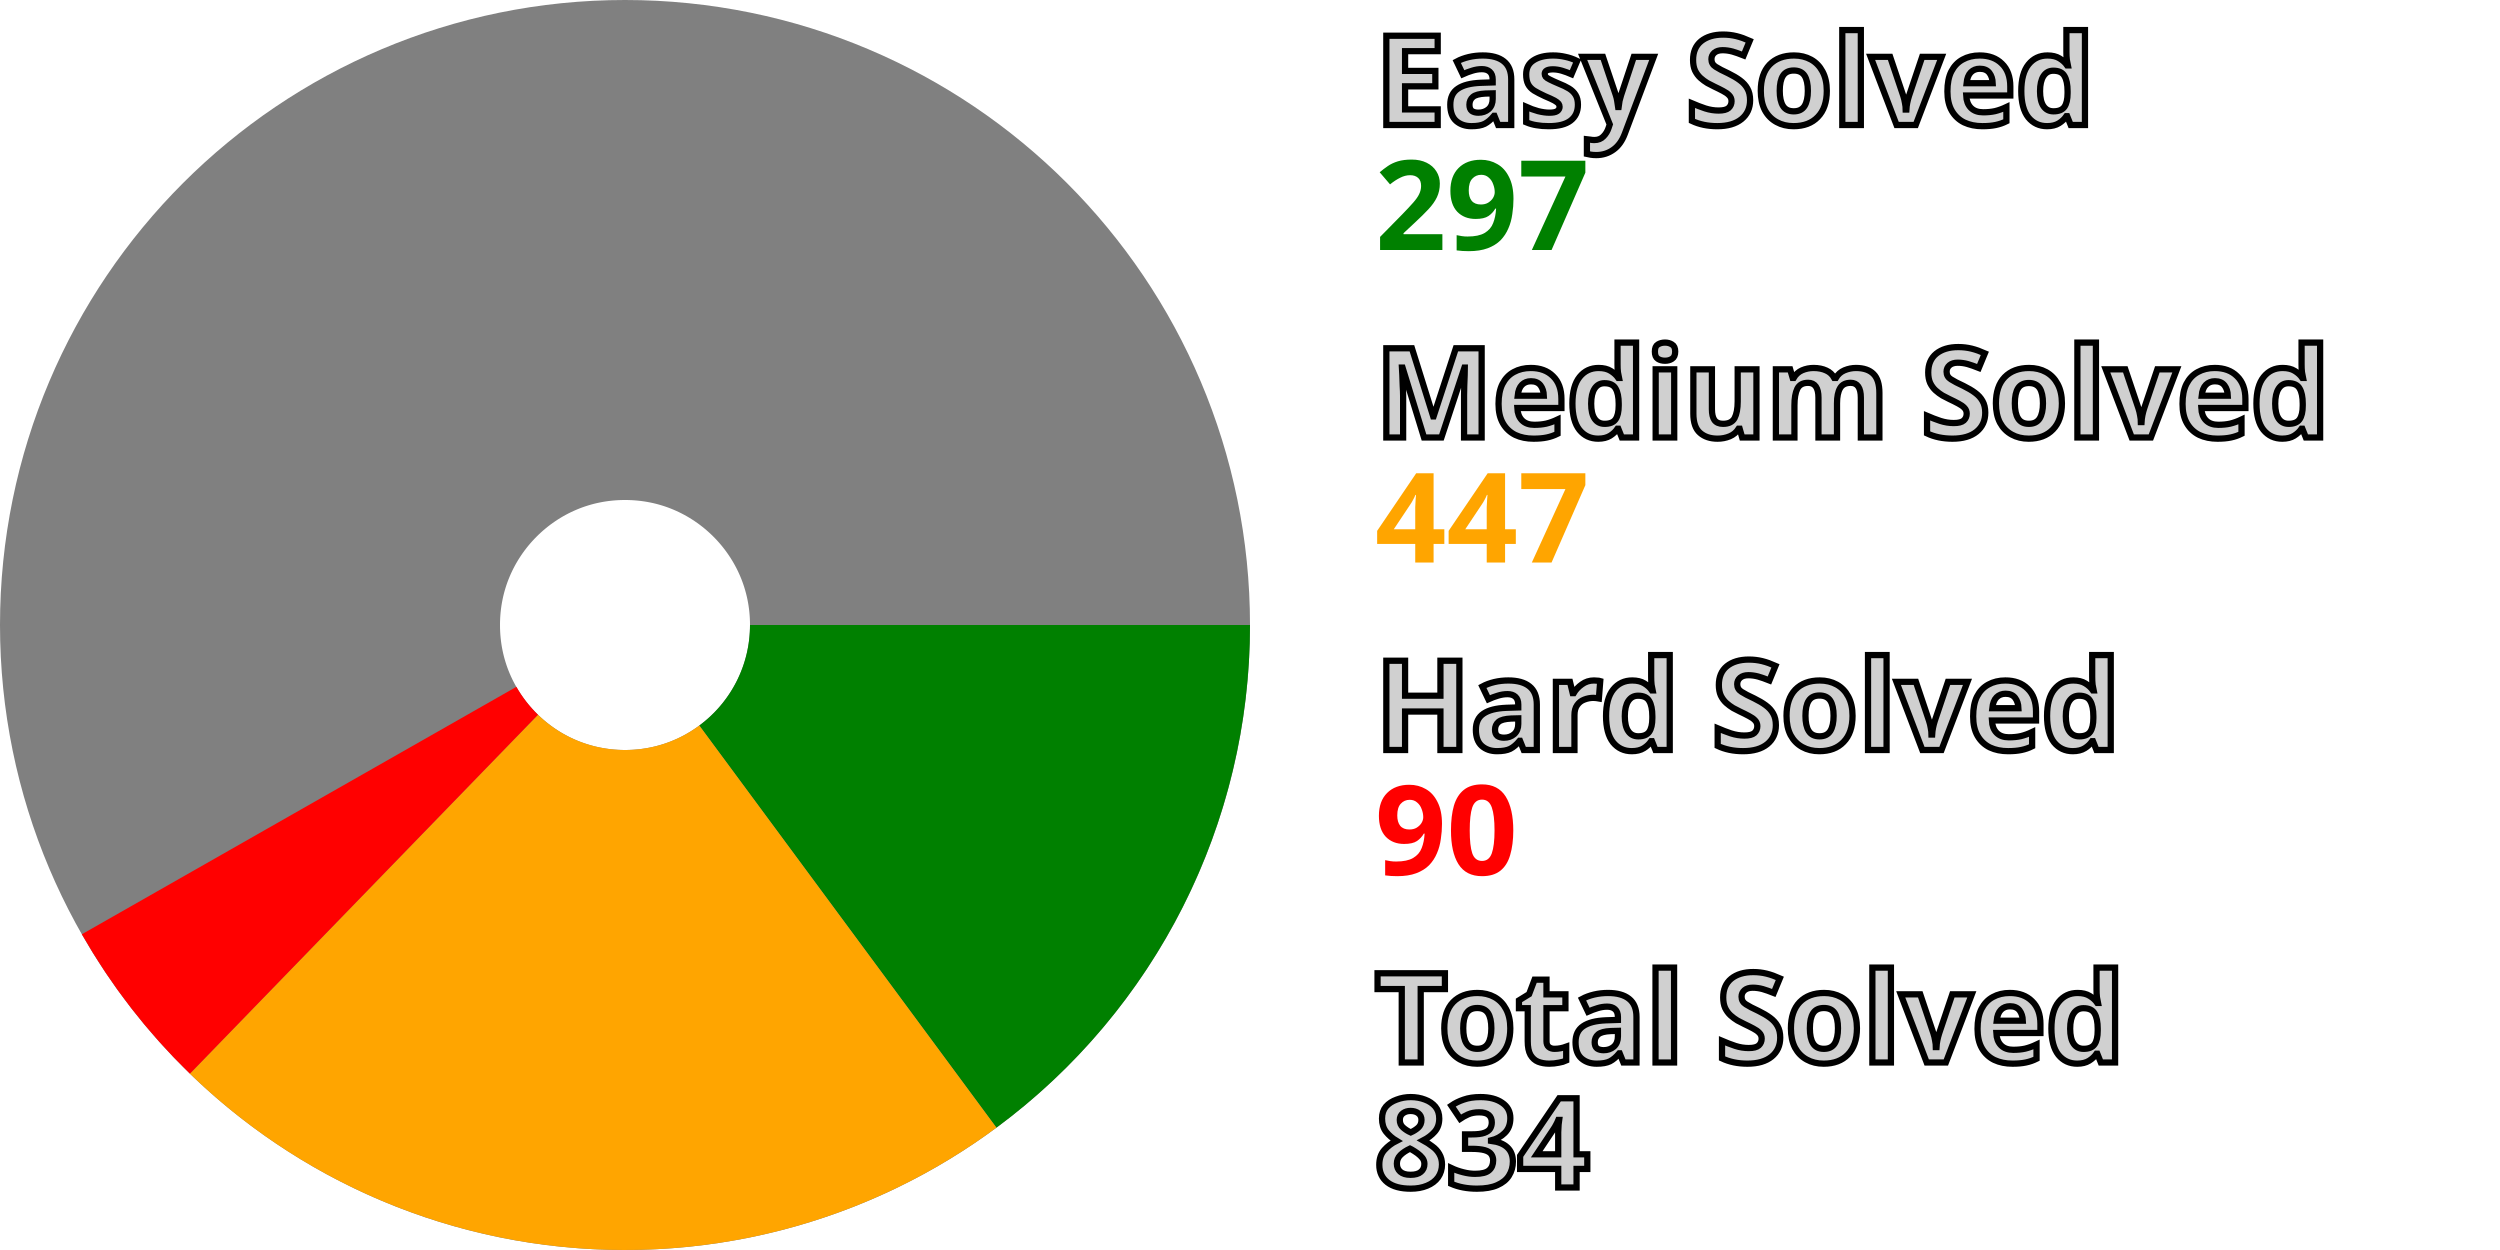
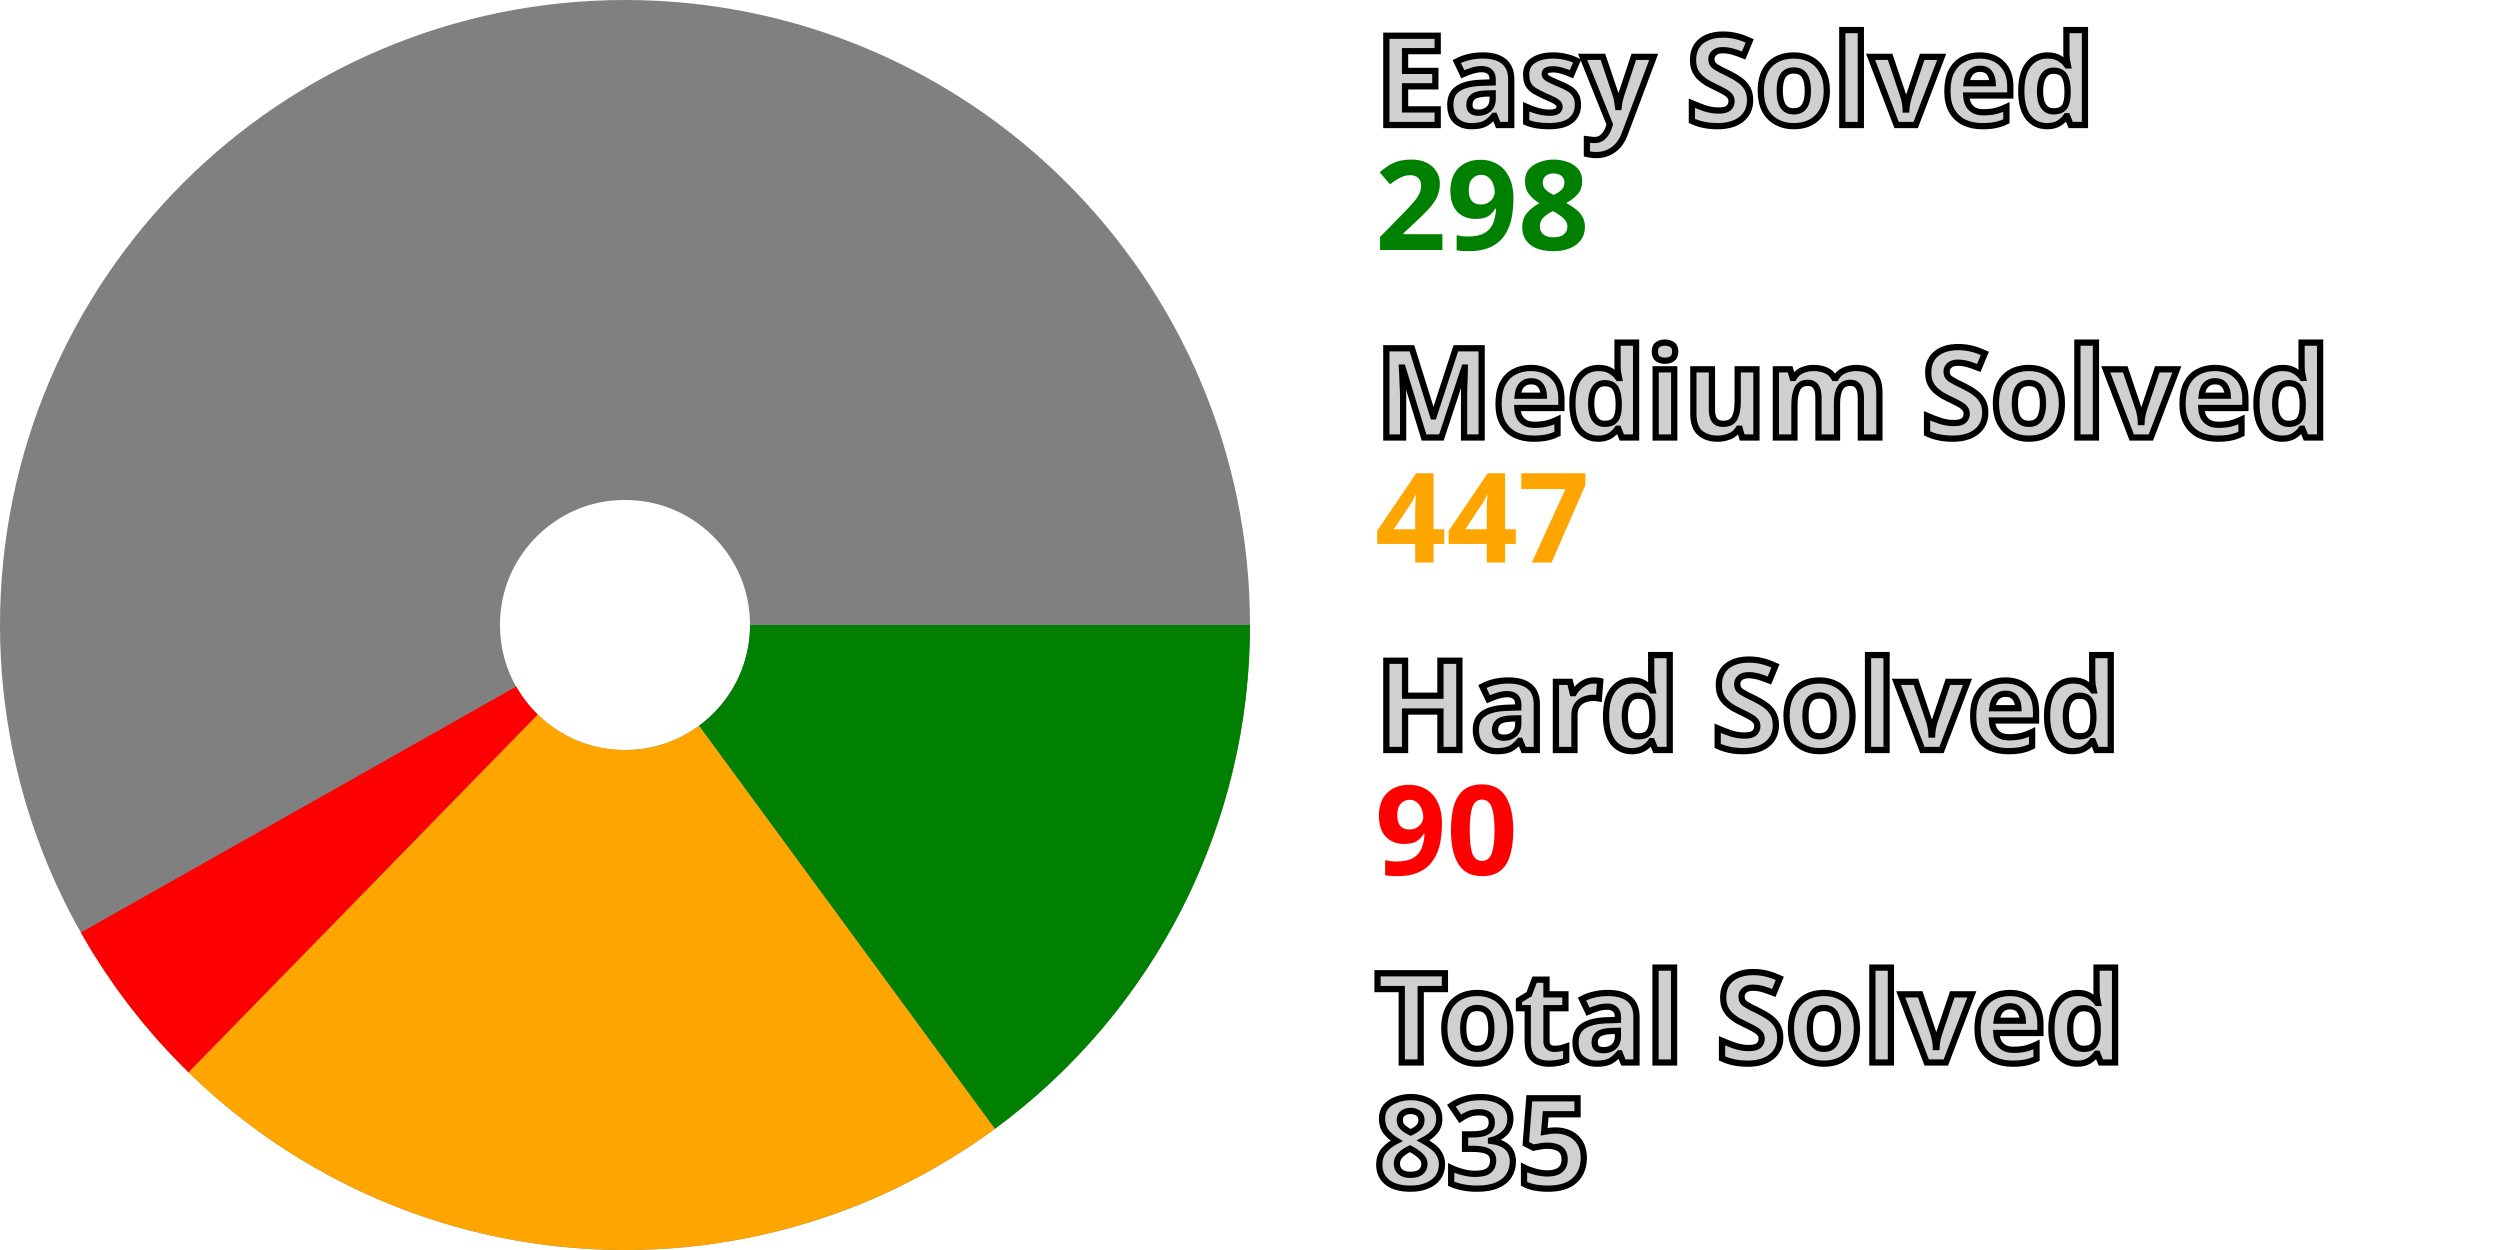
<svg xmlns="http://www.w3.org/2000/svg" width="200" height="100" viewBox="0 0 200 100" stroke-width="40" fill="none">
  <style>.small {font: bold 10px sans-serif; fill: #d0d0d0; stroke: black; stroke-width: 0.5px;}</style>
  <style>.esy {font: bold 10px sans-serif; fill: green;}</style>
  <style>.mdm {font: bold 10px sans-serif; fill: orange;}</style>
  <style>.hrd {font: bold 10px sans-serif; fill: red;}</style>
  <circle cx="50" cy="50" r="30.0" stroke="gray" />
-   <path d="M80.0 50 A 30.0 30.0, 0, 0, 1, 67.828 74.128" stroke="green" />
-   <path d="M67.828 74.128 A 30.0 30.0, 0, 0, 1, 29.115 71.536" stroke="orange" />
-   <path d="M29.115 71.536 A 30.0 30.0, 0, 0, 1, 23.929 64.843" stroke="red" />
+   <path d="M80.0 50 A 30.0 30.0, 0, 0, 1, 67.752 74.184" stroke="green" />
+   <path d="M67.752 74.184 A 30.0 30.0, 0, 0, 1, 29.047 71.47" stroke="orange" />
+   <path d="M29.047 71.47 A 30.0 30.0, 0, 0, 1, 23.883 64.761" stroke="red" />
  <text x="110.0" y="10.0" class="small">Easy Solved</text>
-   <text x="110.0" y="20.0" class="esy">297</text>
+   <text x="110.0" y="20.0" class="esy">298</text>
  <text x="110.0" y="35.0" class="small">Medium Solved</text>
  <text x="110.0" y="45.0" class="mdm">447</text>
  <text x="110.0" y="60.0" class="small">Hard Solved</text>
  <text x="110.0" y="70.0" class="hrd">90</text>
  <text x="110.0" y="85.0" class="small">Total Solved</text>
-   <text x="110.0" y="95.0" class="small">834</text>
+   <text x="110.0" y="95.0" class="small">835</text>
</svg>
